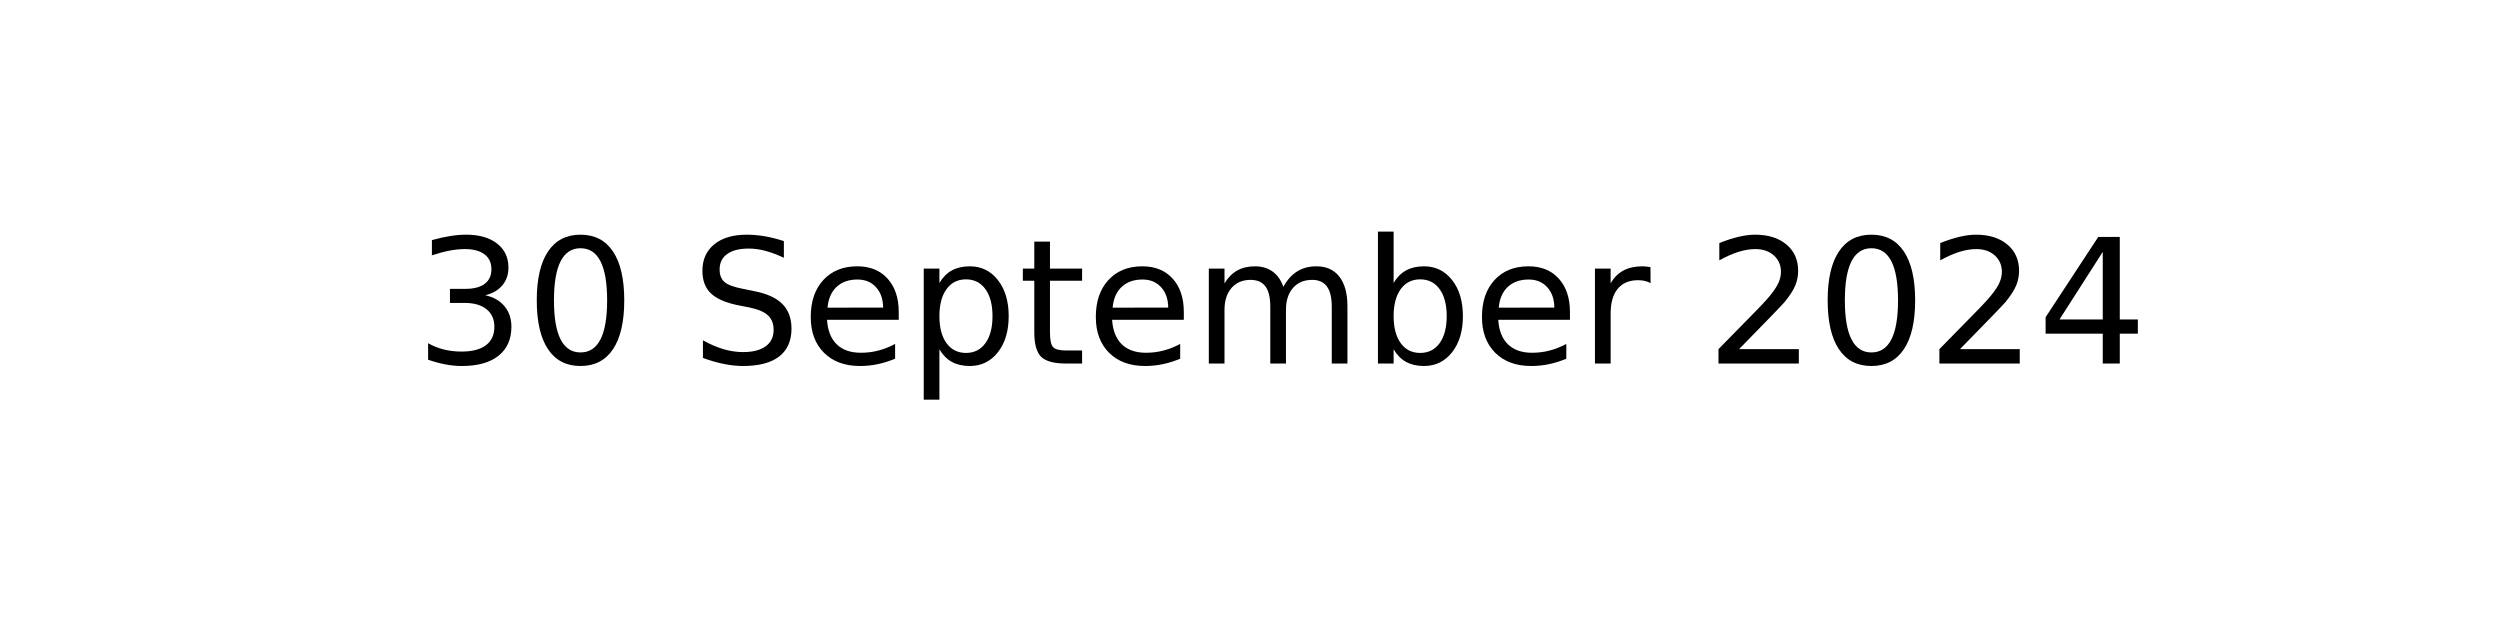
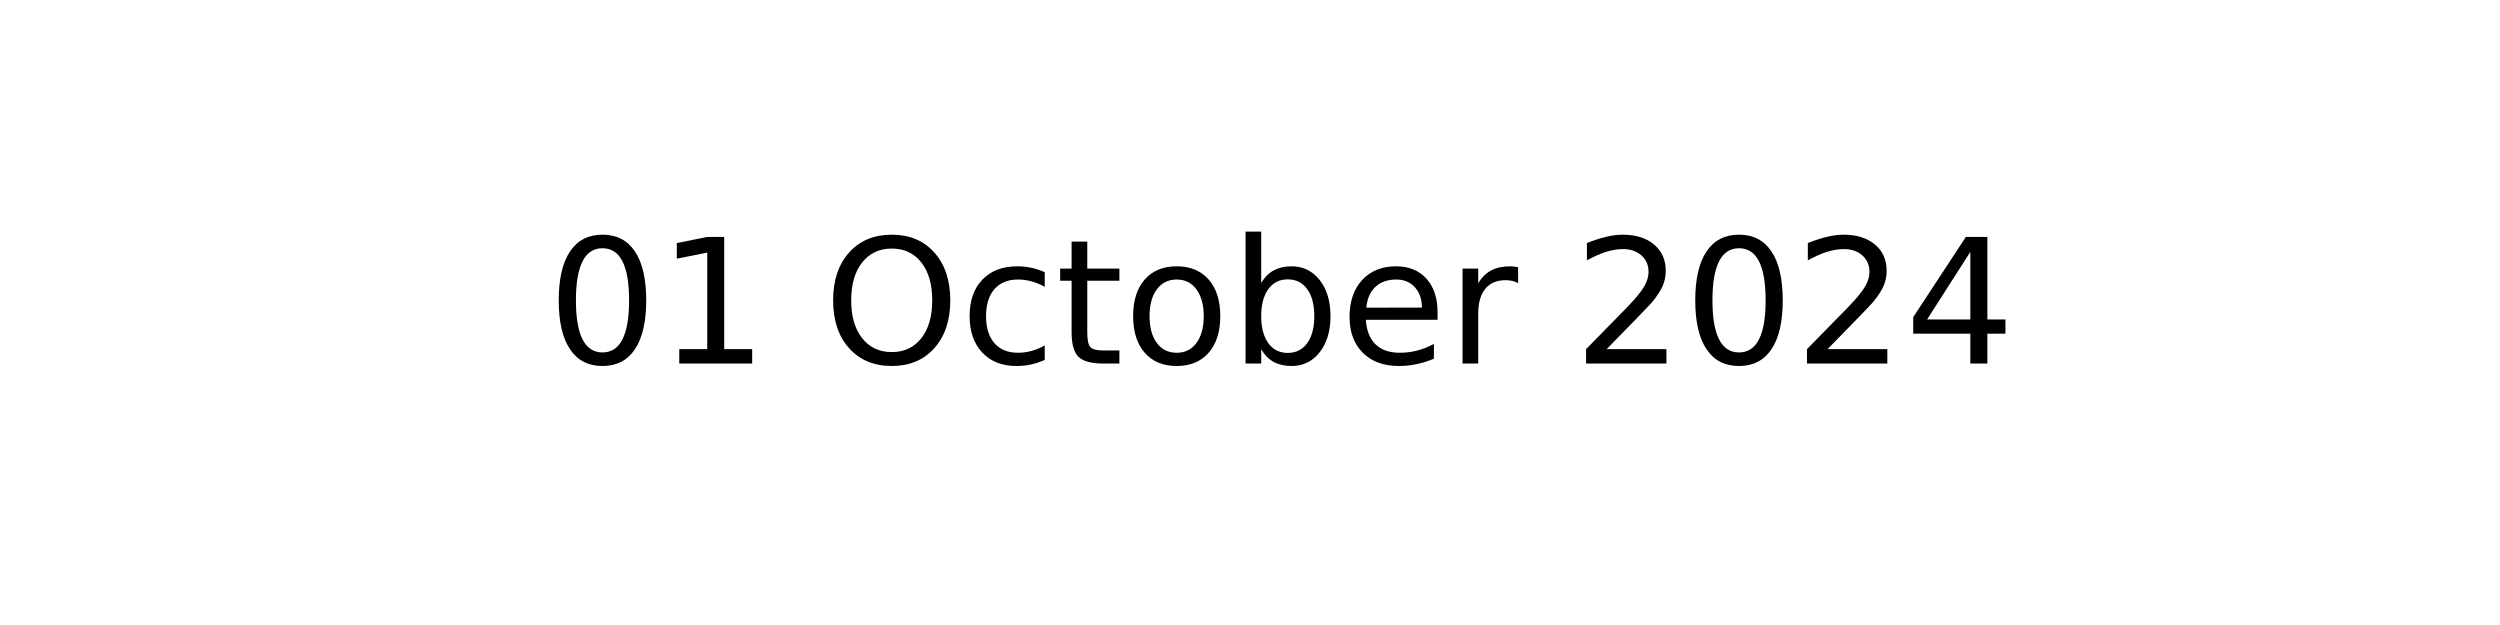
<svg xmlns="http://www.w3.org/2000/svg" xmlns:xlink="http://www.w3.org/1999/xlink" width="144pt" height="36pt" viewBox="0 0 144 36" version="1.1">
  <defs>
    <style type="text/css">*{stroke-linejoin: round; stroke-linecap: butt}</style>
  </defs>
  <g id="figure_1">
    <g id="axes_1">
      <g id="text_1">
-         <g transform="translate(23.89609 20.93937) scale(0.1 -0.1)">
+         <g transform="translate(31.52344 20.93937) scale(0.1 -0.1)">
          <defs>
-             <path id="DejaVuSans-33" d="M 2597 2516  Q 3050 2419 3304 2112  Q 3559 1806 3559 1356  Q 3559 666 3084 287  Q 2609 -91 1734 -91  Q 1441 -91 1130 -33  Q 819 25 488 141  L 488 750  Q 750 597 1062 519  Q 1375 441 1716 441  Q 2309 441 2620 675  Q 2931 909 2931 1356  Q 2931 1769 2642 2001  Q 2353 2234 1838 2234  L 1294 2234  L 1294 2753  L 1863 2753  Q 2328 2753 2575 2939  Q 2822 3125 2822 3475  Q 2822 3834 2567 4026  Q 2313 4219 1838 4219  Q 1578 4219 1281 4162  Q 984 4106 628 3988  L 628 4550  Q 988 4650 1302 4700  Q 1616 4750 1894 4750  Q 2613 4750 3031 4423  Q 3450 4097 3450 3541  Q 3450 3153 3228 2886  Q 3006 2619 2597 2516  z " transform="scale(0.015625)" />
            <path id="DejaVuSans-30" d="M 2034 4250  Q 1547 4250 1301 3770  Q 1056 3291 1056 2328  Q 1056 1369 1301 889  Q 1547 409 2034 409  Q 2525 409 2770 889  Q 3016 1369 3016 2328  Q 3016 3291 2770 3770  Q 2525 4250 2034 4250  z M 2034 4750  Q 2819 4750 3233 4129  Q 3647 3509 3647 2328  Q 3647 1150 3233 529  Q 2819 -91 2034 -91  Q 1250 -91 836 529  Q 422 1150 422 2328  Q 422 3509 836 4129  Q 1250 4750 2034 4750  z " transform="scale(0.015625)" />
+             <path id="DejaVuSans-31" d="M 794 531  L 1825 531  L 1825 4091  L 703 3866  L 703 4441  L 1819 4666  L 2450 4666  L 2450 531  L 3481 531  L 3481 0  L 794 0  L 794 531  z " transform="scale(0.015625)" />
            <path id="DejaVuSans-20" transform="scale(0.015625)" />
-             <path id="DejaVuSans-53" d="M 3425 4513  L 3425 3897  Q 3066 4069 2747 4153  Q 2428 4238 2131 4238  Q 1616 4238 1336 4038  Q 1056 3838 1056 3469  Q 1056 3159 1242 3001  Q 1428 2844 1947 2747  L 2328 2669  Q 3034 2534 3370 2195  Q 3706 1856 3706 1288  Q 3706 609 3251 259  Q 2797 -91 1919 -91  Q 1588 -91 1214 -16  Q 841 59 441 206  L 441 856  Q 825 641 1194 531  Q 1563 422 1919 422  Q 2459 422 2753 634  Q 3047 847 3047 1241  Q 3047 1584 2836 1778  Q 2625 1972 2144 2069  L 1759 2144  Q 1053 2284 737 2584  Q 422 2884 422 3419  Q 422 4038 858 4394  Q 1294 4750 2059 4750  Q 2388 4750 2728 4690  Q 3069 4631 3425 4513  z " transform="scale(0.015625)" />
+             <path id="DejaVuSans-4f" d="M 2522 4238  Q 1834 4238 1429 3725  Q 1025 3213 1025 2328  Q 1025 1447 1429 934  Q 1834 422 2522 422  Q 3209 422 3611 934  Q 4013 1447 4013 2328  Q 4013 3213 3611 3725  Q 3209 4238 2522 4238  z M 2522 4750  Q 3503 4750 4090 4092  Q 4678 3434 4678 2328  Q 4678 1225 4090 567  Q 3503 -91 2522 -91  Q 1538 -91 948 565  Q 359 1222 359 2328  Q 359 3434 948 4092  Q 1538 4750 2522 4750  z " transform="scale(0.015625)" />
+             <path id="DejaVuSans-63" d="M 3122 3366  L 3122 2828  Q 2878 2963 2633 3030  Q 2388 3097 2138 3097  Q 1578 3097 1268 2742  Q 959 2388 959 1747  Q 959 1106 1268 751  Q 1578 397 2138 397  Q 2388 397 2633 464  Q 2878 531 3122 666  L 3122 134  Q 2881 22 2623 -34  Q 2366 -91 2075 -91  Q 1284 -91 818 406  Q 353 903 353 1747  Q 353 2603 823 3093  Q 1294 3584 2113 3584  Q 2378 3584 2631 3529  Q 2884 3475 3122 3366  z " transform="scale(0.015625)" />
+             <path id="DejaVuSans-74" d="M 1172 4494  L 1172 3500  L 2356 3500  L 2356 3053  L 1172 3053  L 1172 1153  Q 1172 725 1289 603  Q 1406 481 1766 481  L 2356 481  L 2356 0  L 1766 0  Q 1100 0 847 248  Q 594 497 594 1153  L 594 3053  L 172 3053  L 172 3500  L 594 3500  L 594 4494  L 1172 4494  z " transform="scale(0.015625)" />
+             <path id="DejaVuSans-6f" d="M 1959 3097  Q 1497 3097 1228 2736  Q 959 2375 959 1747  Q 959 1119 1226 758  Q 1494 397 1959 397  Q 2419 397 2687 759  Q 2956 1122 2956 1747  Q 2956 2369 2687 2733  Q 2419 3097 1959 3097  z M 1959 3584  Q 2709 3584 3137 3096  Q 3566 2609 3566 1747  Q 3566 888 3137 398  Q 2709 -91 1959 -91  Q 1206 -91 779 398  Q 353 888 353 1747  Q 353 2609 779 3096  Q 1206 3584 1959 3584  z " transform="scale(0.015625)" />
+             <path id="DejaVuSans-62" d="M 3116 1747  Q 3116 2381 2855 2742  Q 2594 3103 2138 3103  Q 1681 3103 1420 2742  Q 1159 2381 1159 1747  Q 1159 1113 1420 752  Q 1681 391 2138 391  Q 2594 391 2855 752  Q 3116 1113 3116 1747  z M 1159 2969  Q 1341 3281 1617 3432  Q 1894 3584 2278 3584  Q 2916 3584 3314 3078  Q 3713 2572 3713 1747  Q 3713 922 3314 415  Q 2916 -91 2278 -91  Q 1894 -91 1617 61  Q 1341 213 1159 525  L 1159 0  L 581 0  L 581 4863  L 1159 4863  L 1159 2969  z " transform="scale(0.015625)" />
            <path id="DejaVuSans-65" d="M 3597 1894  L 3597 1613  L 953 1613  Q 991 1019 1311 708  Q 1631 397 2203 397  Q 2534 397 2845 478  Q 3156 559 3463 722  L 3463 178  Q 3153 47 2828 -22  Q 2503 -91 2169 -91  Q 1331 -91 842 396  Q 353 884 353 1716  Q 353 2575 817 3079  Q 1281 3584 2069 3584  Q 2775 3584 3186 3129  Q 3597 2675 3597 1894  z M 3022 2063  Q 3016 2534 2758 2815  Q 2500 3097 2075 3097  Q 1594 3097 1305 2825  Q 1016 2553 972 2059  L 3022 2063  z " transform="scale(0.015625)" />
-             <path id="DejaVuSans-70" d="M 1159 525  L 1159 -1331  L 581 -1331  L 581 3500  L 1159 3500  L 1159 2969  Q 1341 3281 1617 3432  Q 1894 3584 2278 3584  Q 2916 3584 3314 3078  Q 3713 2572 3713 1747  Q 3713 922 3314 415  Q 2916 -91 2278 -91  Q 1894 -91 1617 61  Q 1341 213 1159 525  z M 3116 1747  Q 3116 2381 2855 2742  Q 2594 3103 2138 3103  Q 1681 3103 1420 2742  Q 1159 2381 1159 1747  Q 1159 1113 1420 752  Q 1681 391 2138 391  Q 2594 391 2855 752  Q 3116 1113 3116 1747  z " transform="scale(0.015625)" />
-             <path id="DejaVuSans-74" d="M 1172 4494  L 1172 3500  L 2356 3500  L 2356 3053  L 1172 3053  L 1172 1153  Q 1172 725 1289 603  Q 1406 481 1766 481  L 2356 481  L 2356 0  L 1766 0  Q 1100 0 847 248  Q 594 497 594 1153  L 594 3053  L 172 3053  L 172 3500  L 594 3500  L 594 4494  L 1172 4494  z " transform="scale(0.015625)" />
-             <path id="DejaVuSans-6d" d="M 3328 2828  Q 3544 3216 3844 3400  Q 4144 3584 4550 3584  Q 5097 3584 5394 3201  Q 5691 2819 5691 2113  L 5691 0  L 5113 0  L 5113 2094  Q 5113 2597 4934 2840  Q 4756 3084 4391 3084  Q 3944 3084 3684 2787  Q 3425 2491 3425 1978  L 3425 0  L 2847 0  L 2847 2094  Q 2847 2600 2669 2842  Q 2491 3084 2119 3084  Q 1678 3084 1418 2786  Q 1159 2488 1159 1978  L 1159 0  L 581 0  L 581 3500  L 1159 3500  L 1159 2956  Q 1356 3278 1631 3431  Q 1906 3584 2284 3584  Q 2666 3584 2933 3390  Q 3200 3197 3328 2828  z " transform="scale(0.015625)" />
-             <path id="DejaVuSans-62" d="M 3116 1747  Q 3116 2381 2855 2742  Q 2594 3103 2138 3103  Q 1681 3103 1420 2742  Q 1159 2381 1159 1747  Q 1159 1113 1420 752  Q 1681 391 2138 391  Q 2594 391 2855 752  Q 3116 1113 3116 1747  z M 1159 2969  Q 1341 3281 1617 3432  Q 1894 3584 2278 3584  Q 2916 3584 3314 3078  Q 3713 2572 3713 1747  Q 3713 922 3314 415  Q 2916 -91 2278 -91  Q 1894 -91 1617 61  Q 1341 213 1159 525  L 1159 0  L 581 0  L 581 4863  L 1159 4863  L 1159 2969  z " transform="scale(0.015625)" />
            <path id="DejaVuSans-72" d="M 2631 2963  Q 2534 3019 2420 3045  Q 2306 3072 2169 3072  Q 1681 3072 1420 2755  Q 1159 2438 1159 1844  L 1159 0  L 581 0  L 581 3500  L 1159 3500  L 1159 2956  Q 1341 3275 1631 3429  Q 1922 3584 2338 3584  Q 2397 3584 2469 3576  Q 2541 3569 2628 3553  L 2631 2963  z " transform="scale(0.015625)" />
            <path id="DejaVuSans-32" d="M 1228 531  L 3431 531  L 3431 0  L 469 0  L 469 531  Q 828 903 1448 1529  Q 2069 2156 2228 2338  Q 2531 2678 2651 2914  Q 2772 3150 2772 3378  Q 2772 3750 2511 3984  Q 2250 4219 1831 4219  Q 1534 4219 1204 4116  Q 875 4013 500 3803  L 500 4441  Q 881 4594 1212 4672  Q 1544 4750 1819 4750  Q 2544 4750 2975 4387  Q 3406 4025 3406 3419  Q 3406 3131 3298 2873  Q 3191 2616 2906 2266  Q 2828 2175 2409 1742  Q 1991 1309 1228 531  z " transform="scale(0.015625)" />
            <path id="DejaVuSans-34" d="M 2419 4116  L 825 1625  L 2419 1625  L 2419 4116  z M 2253 4666  L 3047 4666  L 3047 1625  L 3713 1625  L 3713 1100  L 3047 1100  L 3047 0  L 2419 0  L 2419 1100  L 313 1100  L 313 1709  L 2253 4666  z " transform="scale(0.015625)" />
          </defs>
-           <use xlink:href="#DejaVuSans-33" />
-           <use xlink:href="#DejaVuSans-30" x="63.623" />
+           <use xlink:href="#DejaVuSans-30" />
+           <use xlink:href="#DejaVuSans-31" x="63.623" />
          <use xlink:href="#DejaVuSans-20" x="127.246" />
-           <use xlink:href="#DejaVuSans-53" x="159.033" />
-           <use xlink:href="#DejaVuSans-65" x="222.51" />
-           <use xlink:href="#DejaVuSans-70" x="284.033" />
-           <use xlink:href="#DejaVuSans-74" x="347.51" />
-           <use xlink:href="#DejaVuSans-65" x="386.719" />
-           <use xlink:href="#DejaVuSans-6d" x="448.242" />
-           <use xlink:href="#DejaVuSans-62" x="545.654" />
-           <use xlink:href="#DejaVuSans-65" x="609.131" />
-           <use xlink:href="#DejaVuSans-72" x="670.654" />
-           <use xlink:href="#DejaVuSans-20" x="711.768" />
-           <use xlink:href="#DejaVuSans-32" x="743.555" />
-           <use xlink:href="#DejaVuSans-30" x="807.178" />
-           <use xlink:href="#DejaVuSans-32" x="870.801" />
-           <use xlink:href="#DejaVuSans-34" x="934.424" />
+           <use xlink:href="#DejaVuSans-4f" x="159.033" />
+           <use xlink:href="#DejaVuSans-63" x="237.744" />
+           <use xlink:href="#DejaVuSans-74" x="292.725" />
+           <use xlink:href="#DejaVuSans-6f" x="331.934" />
+           <use xlink:href="#DejaVuSans-62" x="393.115" />
+           <use xlink:href="#DejaVuSans-65" x="456.592" />
+           <use xlink:href="#DejaVuSans-72" x="518.115" />
+           <use xlink:href="#DejaVuSans-20" x="559.229" />
+           <use xlink:href="#DejaVuSans-32" x="591.016" />
+           <use xlink:href="#DejaVuSans-30" x="654.639" />
+           <use xlink:href="#DejaVuSans-32" x="718.262" />
+           <use xlink:href="#DejaVuSans-34" x="781.885" />
        </g>
      </g>
    </g>
  </g>
</svg>
